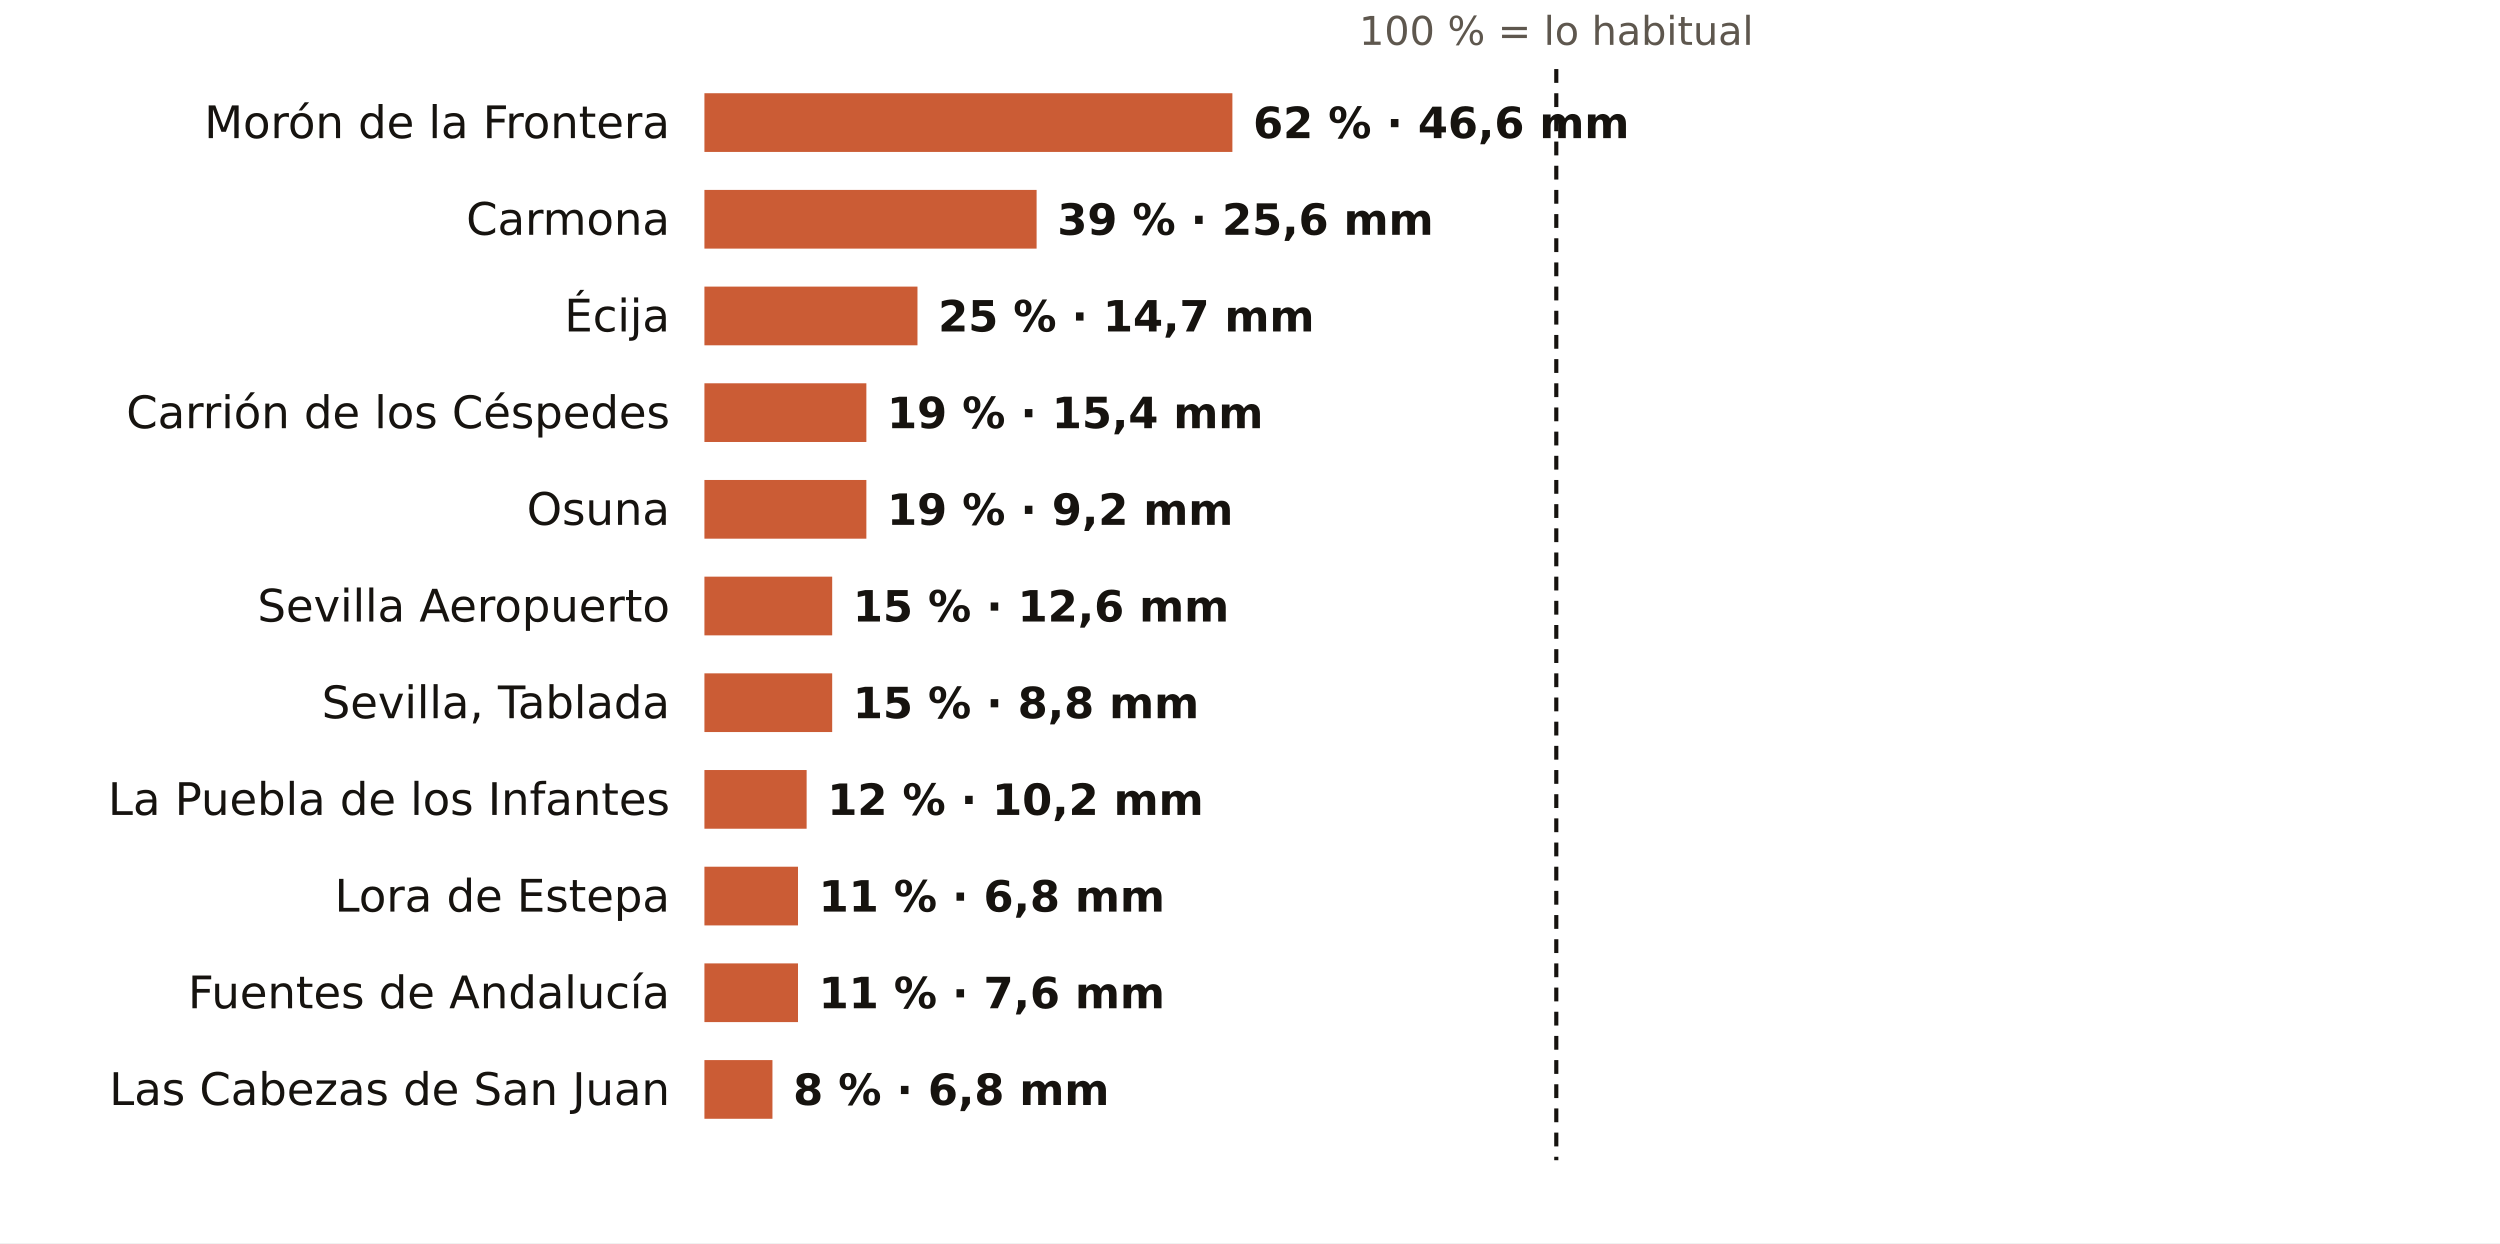
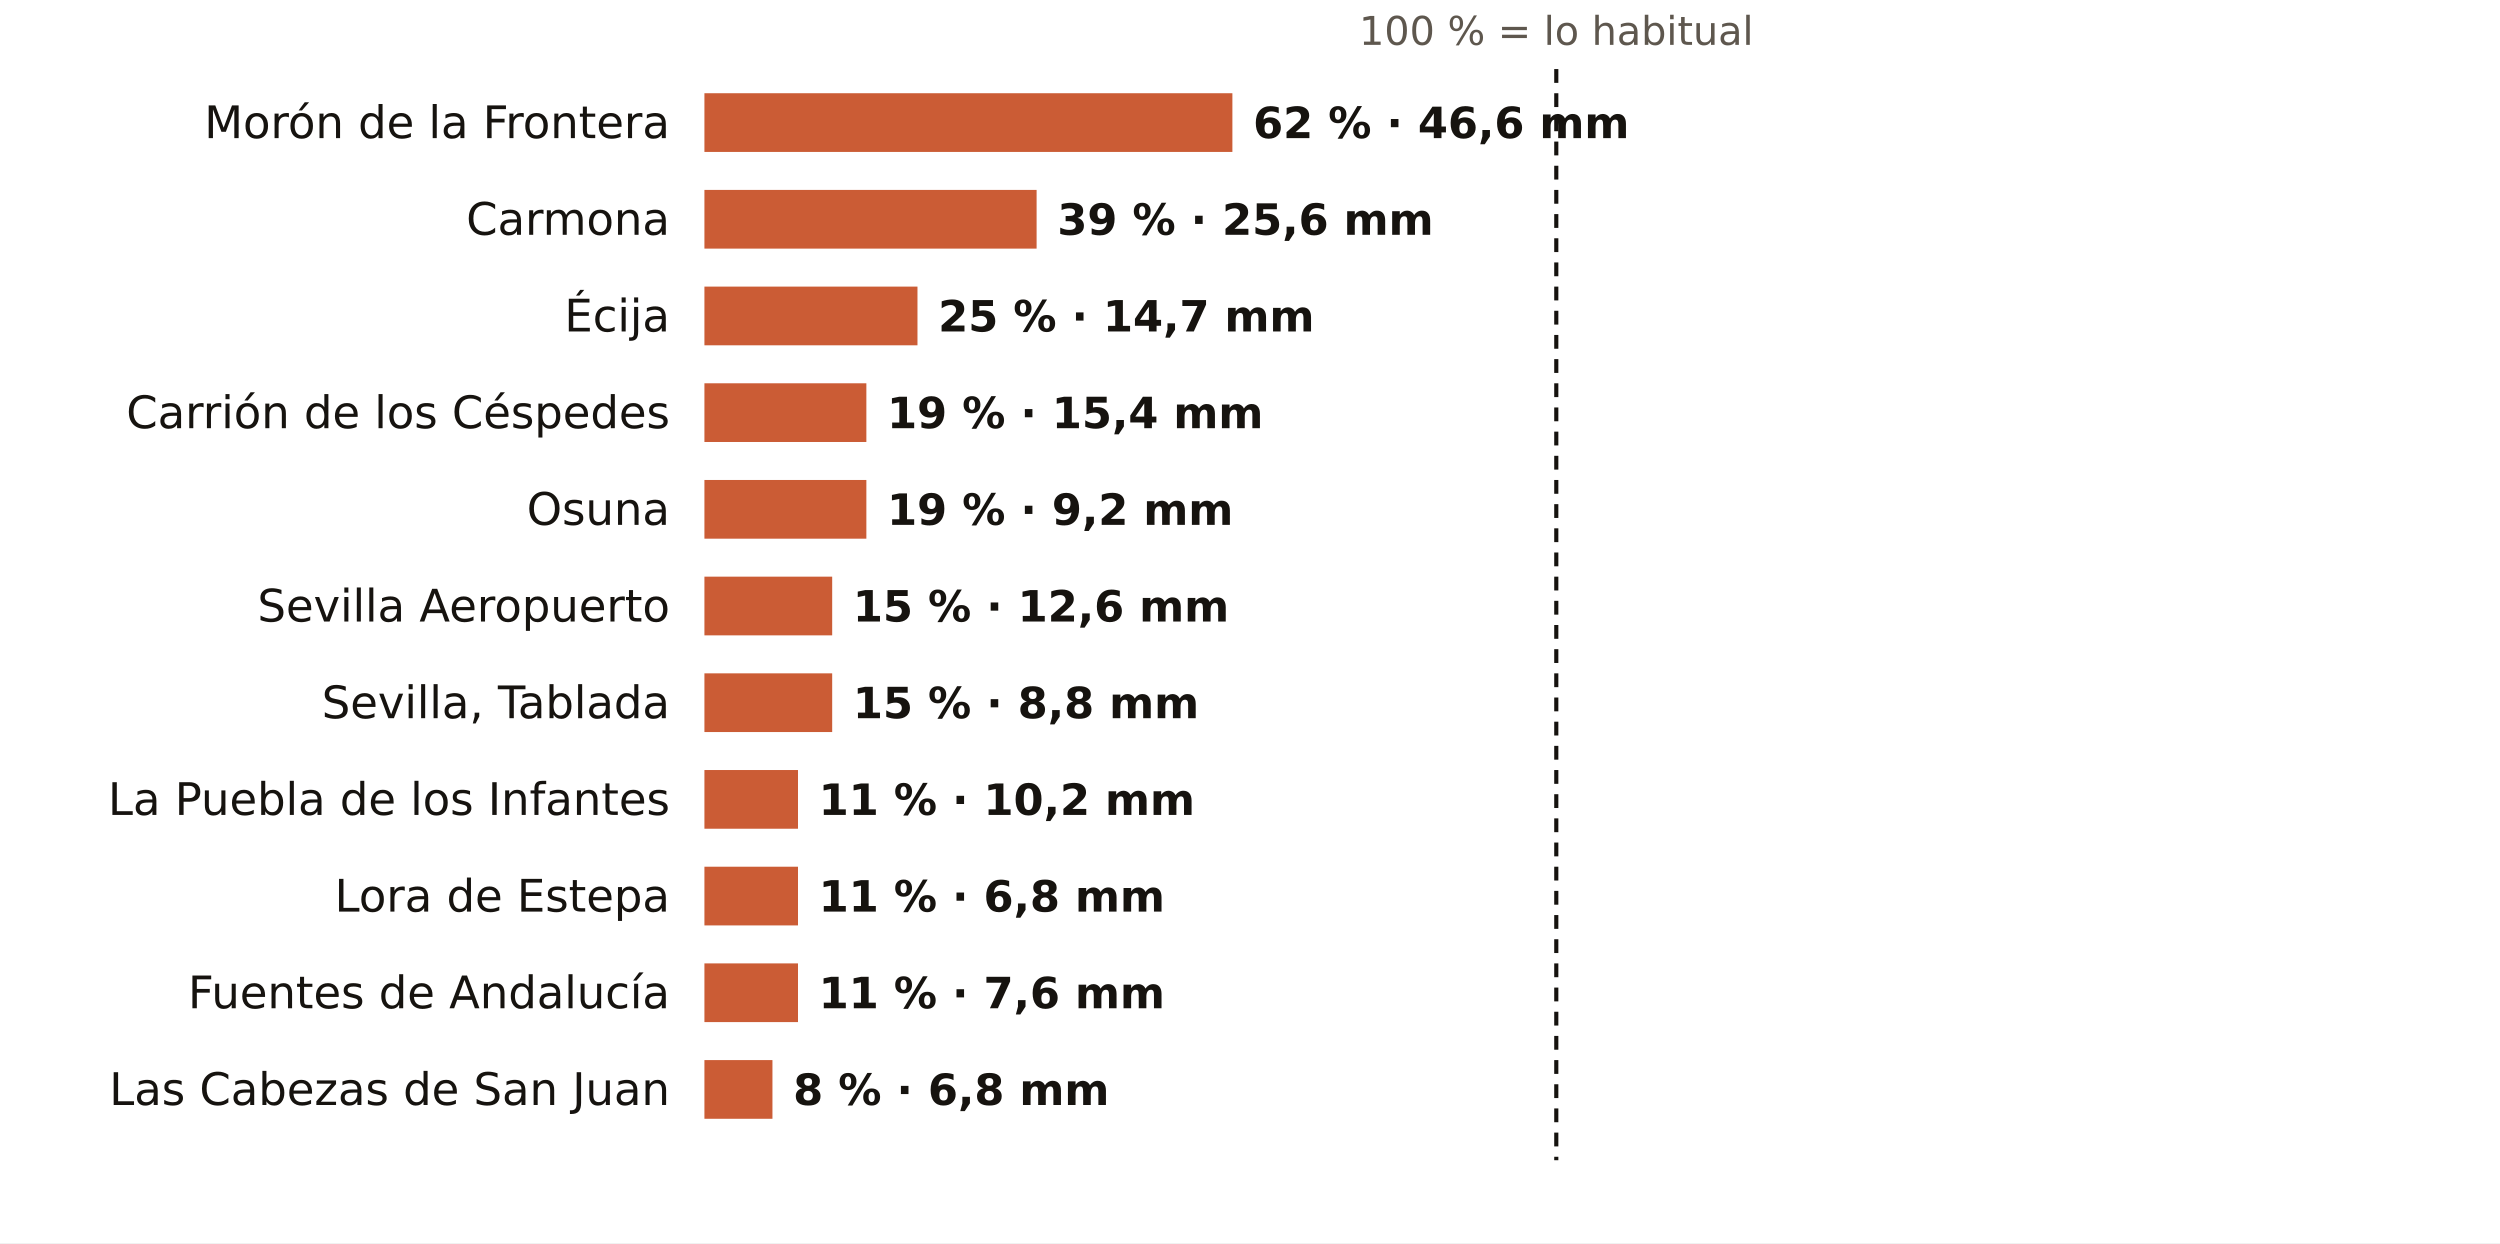
<svg xmlns="http://www.w3.org/2000/svg" viewBox="0 0 724 360" width="724" height="360" role="img" aria-label="El otoño en los pluviómetros de AEMET de Sevilla: % de lo habitual">
  <rect width="724" height="360" fill="#FFFFFF" />
  <text x="450.7" y="13.0" font-size="11.5" fill="#5E574E" text-anchor="middle" font-weight="400" font-family="Public Sans, DejaVu Sans, Arial, sans-serif">100 % = lo habitual</text>
  <text x="194.0" y="40.0" font-size="13" fill="#16130F" text-anchor="end" font-weight="500" font-family="Public Sans, DejaVu Sans, Arial, sans-serif">Morón de la Frontera</text>
  <rect x="204" y="27" width="152.9" height="17" fill="#C4461A" opacity="0.88" />
  <text x="362.9" y="40.0" font-size="12.5" fill="#16130F" text-anchor="start" font-weight="600" font-family="Public Sans, DejaVu Sans, Arial, sans-serif">62 % · 46,6 mm</text>
  <text x="194.0" y="68.0" font-size="13" fill="#16130F" text-anchor="end" font-weight="500" font-family="Public Sans, DejaVu Sans, Arial, sans-serif">Carmona</text>
  <rect x="204" y="55" width="96.2" height="17" fill="#C4461A" opacity="0.88" />
  <text x="306.2" y="68.0" font-size="12.5" fill="#16130F" text-anchor="start" font-weight="600" font-family="Public Sans, DejaVu Sans, Arial, sans-serif">39 % · 25,6 mm</text>
  <text x="194.0" y="96.0" font-size="13" fill="#16130F" text-anchor="end" font-weight="500" font-family="Public Sans, DejaVu Sans, Arial, sans-serif">Écija</text>
  <rect x="204" y="83" width="61.7" height="17" fill="#C4461A" opacity="0.88" />
  <text x="271.7" y="96.0" font-size="12.5" fill="#16130F" text-anchor="start" font-weight="600" font-family="Public Sans, DejaVu Sans, Arial, sans-serif">25 % · 14,7 mm</text>
  <text x="194.0" y="124.0" font-size="13" fill="#16130F" text-anchor="end" font-weight="500" font-family="Public Sans, DejaVu Sans, Arial, sans-serif">Carrión de los Céspedes</text>
  <rect x="204" y="111" width="46.9" height="17" fill="#C4461A" opacity="0.88" />
  <text x="256.9" y="124.0" font-size="12.5" fill="#16130F" text-anchor="start" font-weight="600" font-family="Public Sans, DejaVu Sans, Arial, sans-serif">19 % · 15,4 mm</text>
  <text x="194.0" y="152.0" font-size="13" fill="#16130F" text-anchor="end" font-weight="500" font-family="Public Sans, DejaVu Sans, Arial, sans-serif">Osuna</text>
  <rect x="204" y="139" width="46.9" height="17" fill="#C4461A" opacity="0.88" />
  <text x="256.9" y="152.0" font-size="12.5" fill="#16130F" text-anchor="start" font-weight="600" font-family="Public Sans, DejaVu Sans, Arial, sans-serif">19 % · 9,2 mm</text>
  <text x="194.0" y="180.0" font-size="13" fill="#16130F" text-anchor="end" font-weight="500" font-family="Public Sans, DejaVu Sans, Arial, sans-serif">Sevilla Aeropuerto</text>
  <rect x="204" y="167" width="37.0" height="17" fill="#C4461A" opacity="0.88" />
  <text x="247.0" y="180.0" font-size="12.5" fill="#16130F" text-anchor="start" font-weight="600" font-family="Public Sans, DejaVu Sans, Arial, sans-serif">15 % · 12,6 mm</text>
  <text x="194.0" y="208.0" font-size="13" fill="#16130F" text-anchor="end" font-weight="500" font-family="Public Sans, DejaVu Sans, Arial, sans-serif">Sevilla, Tablada</text>
  <rect x="204" y="195" width="37.0" height="17" fill="#C4461A" opacity="0.88" />
  <text x="247.0" y="208.0" font-size="12.5" fill="#16130F" text-anchor="start" font-weight="600" font-family="Public Sans, DejaVu Sans, Arial, sans-serif">15 % · 8,8 mm</text>
  <text x="194.0" y="236.0" font-size="13" fill="#16130F" text-anchor="end" font-weight="500" font-family="Public Sans, DejaVu Sans, Arial, sans-serif">La Puebla de los Infantes</text>
-   <rect x="204" y="223" width="29.6" height="17" fill="#C4461A" opacity="0.88" />
-   <text x="239.6" y="236.0" font-size="12.5" fill="#16130F" text-anchor="start" font-weight="600" font-family="Public Sans, DejaVu Sans, Arial, sans-serif">12 % · 10,2 mm</text>
+   <rect x="204" y="223" width="27.1" height="17" fill="#C4461A" opacity="0.88" />
+   <text x="237.1" y="236.0" font-size="12.5" fill="#16130F" text-anchor="start" font-weight="600" font-family="Public Sans, DejaVu Sans, Arial, sans-serif">11 % · 10,2 mm</text>
  <text x="194.0" y="264.0" font-size="13" fill="#16130F" text-anchor="end" font-weight="500" font-family="Public Sans, DejaVu Sans, Arial, sans-serif">Lora de Estepa</text>
  <rect x="204" y="251" width="27.1" height="17" fill="#C4461A" opacity="0.88" />
  <text x="237.1" y="264.0" font-size="12.5" fill="#16130F" text-anchor="start" font-weight="600" font-family="Public Sans, DejaVu Sans, Arial, sans-serif">11 % · 6,8 mm</text>
  <text x="194.0" y="292.0" font-size="13" fill="#16130F" text-anchor="end" font-weight="500" font-family="Public Sans, DejaVu Sans, Arial, sans-serif">Fuentes de Andalucía</text>
  <rect x="204" y="279" width="27.1" height="17" fill="#C4461A" opacity="0.88" />
  <text x="237.1" y="292.0" font-size="12.5" fill="#16130F" text-anchor="start" font-weight="600" font-family="Public Sans, DejaVu Sans, Arial, sans-serif">11 % · 7,6 mm</text>
  <text x="194.0" y="320.0" font-size="13" fill="#16130F" text-anchor="end" font-weight="500" font-family="Public Sans, DejaVu Sans, Arial, sans-serif">Las Cabezas de San Juan</text>
  <rect x="204" y="307" width="19.7" height="17" fill="#C4461A" opacity="0.88" />
  <text x="229.7" y="320.0" font-size="12.5" fill="#16130F" text-anchor="start" font-weight="600" font-family="Public Sans, DejaVu Sans, Arial, sans-serif">8 % · 6,8 mm</text>
  <line x1="450.7" x2="450.7" y1="20" y2="336" stroke="#16130F" stroke-width="1.2" stroke-dasharray="4 3" />
</svg>
